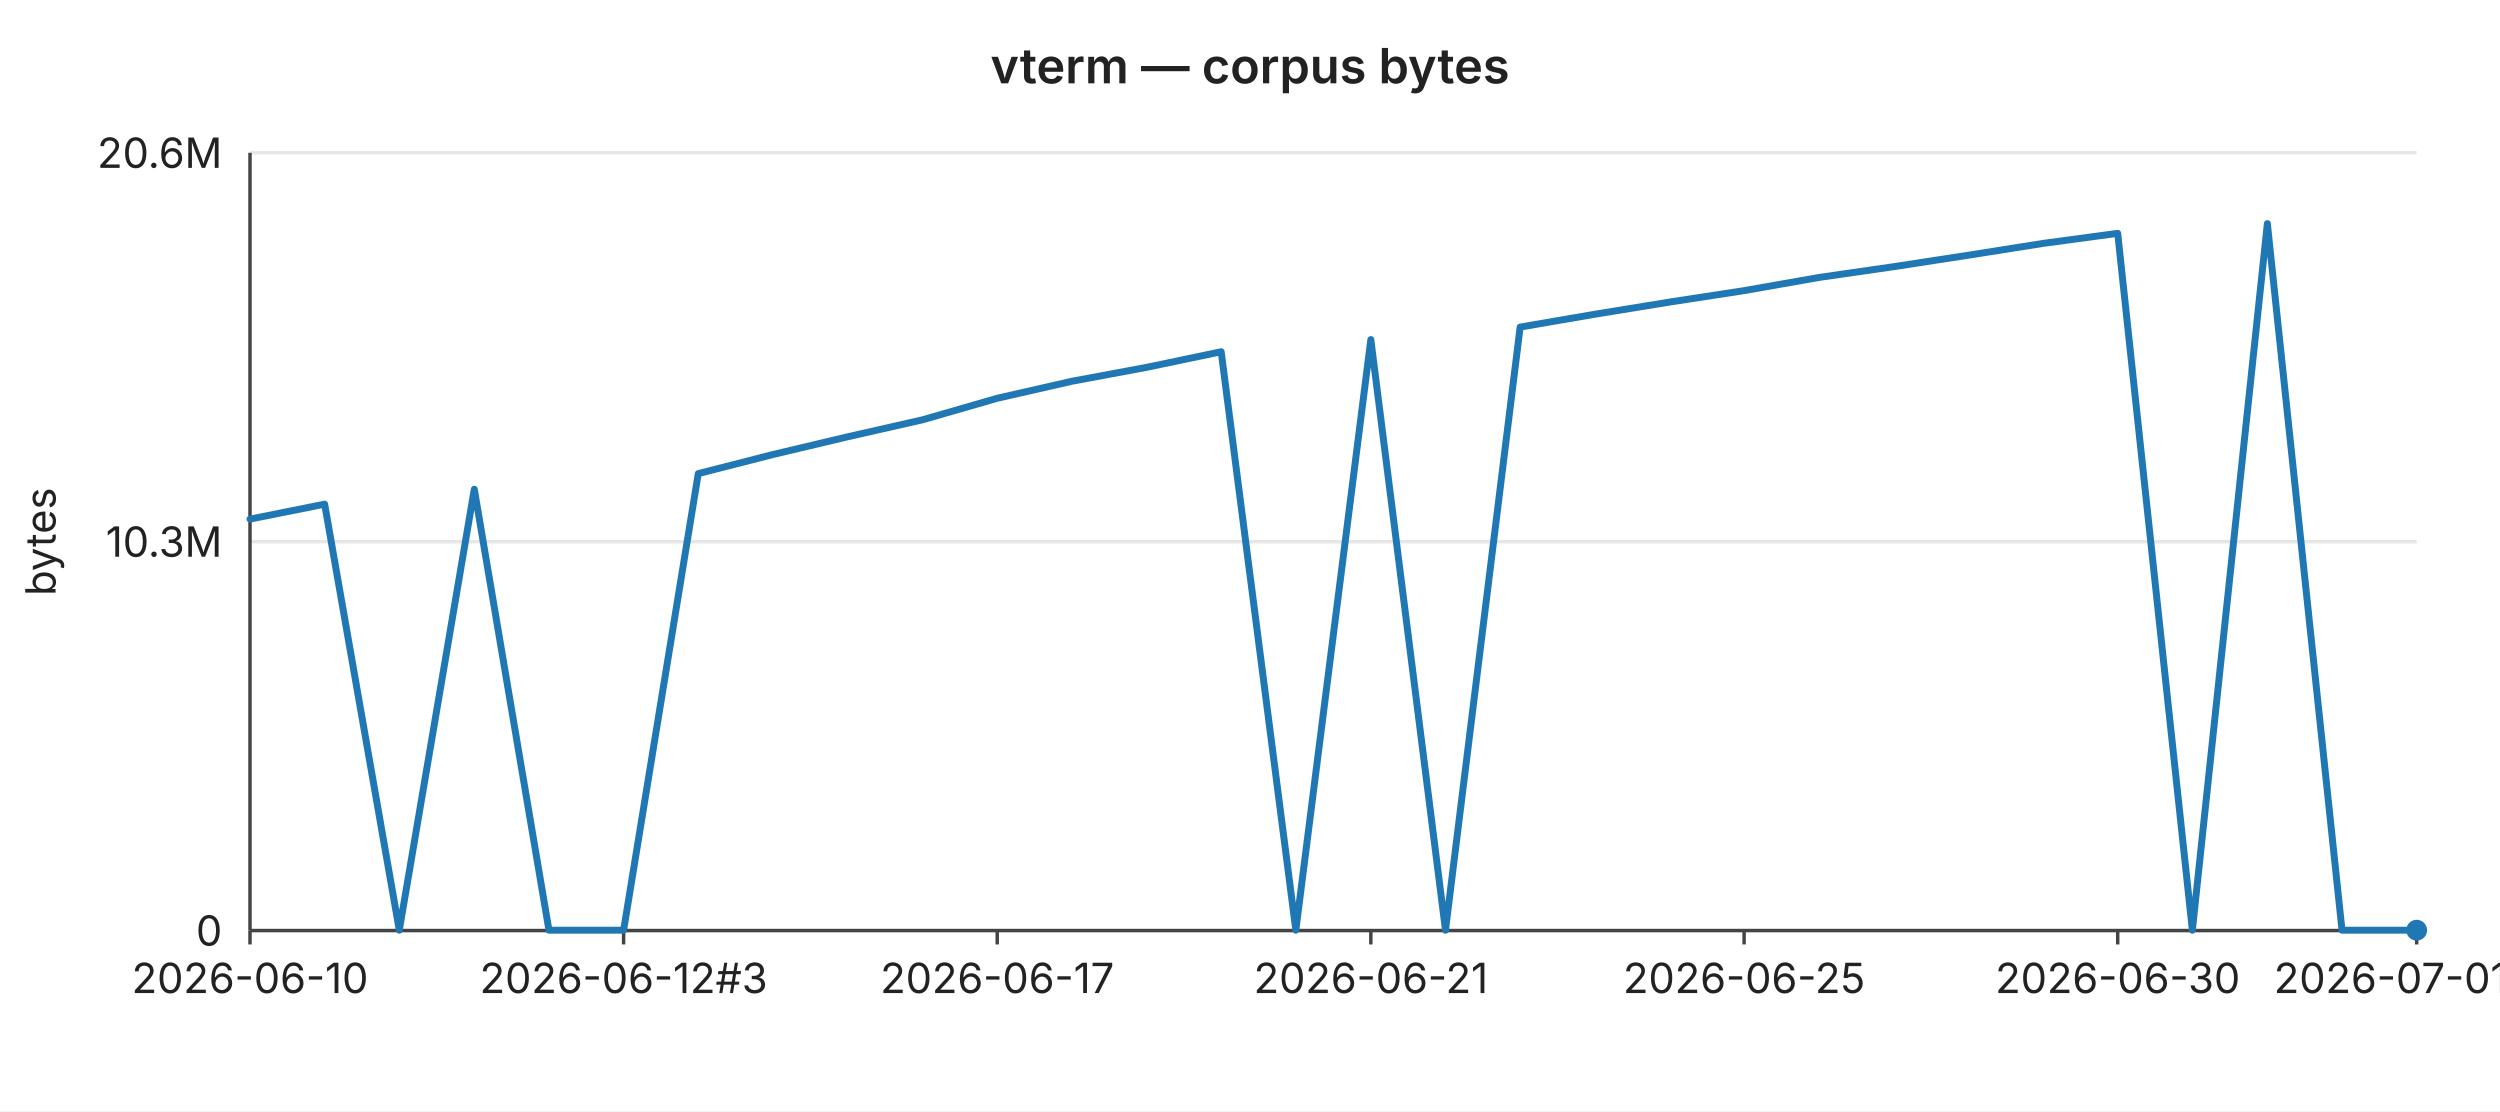
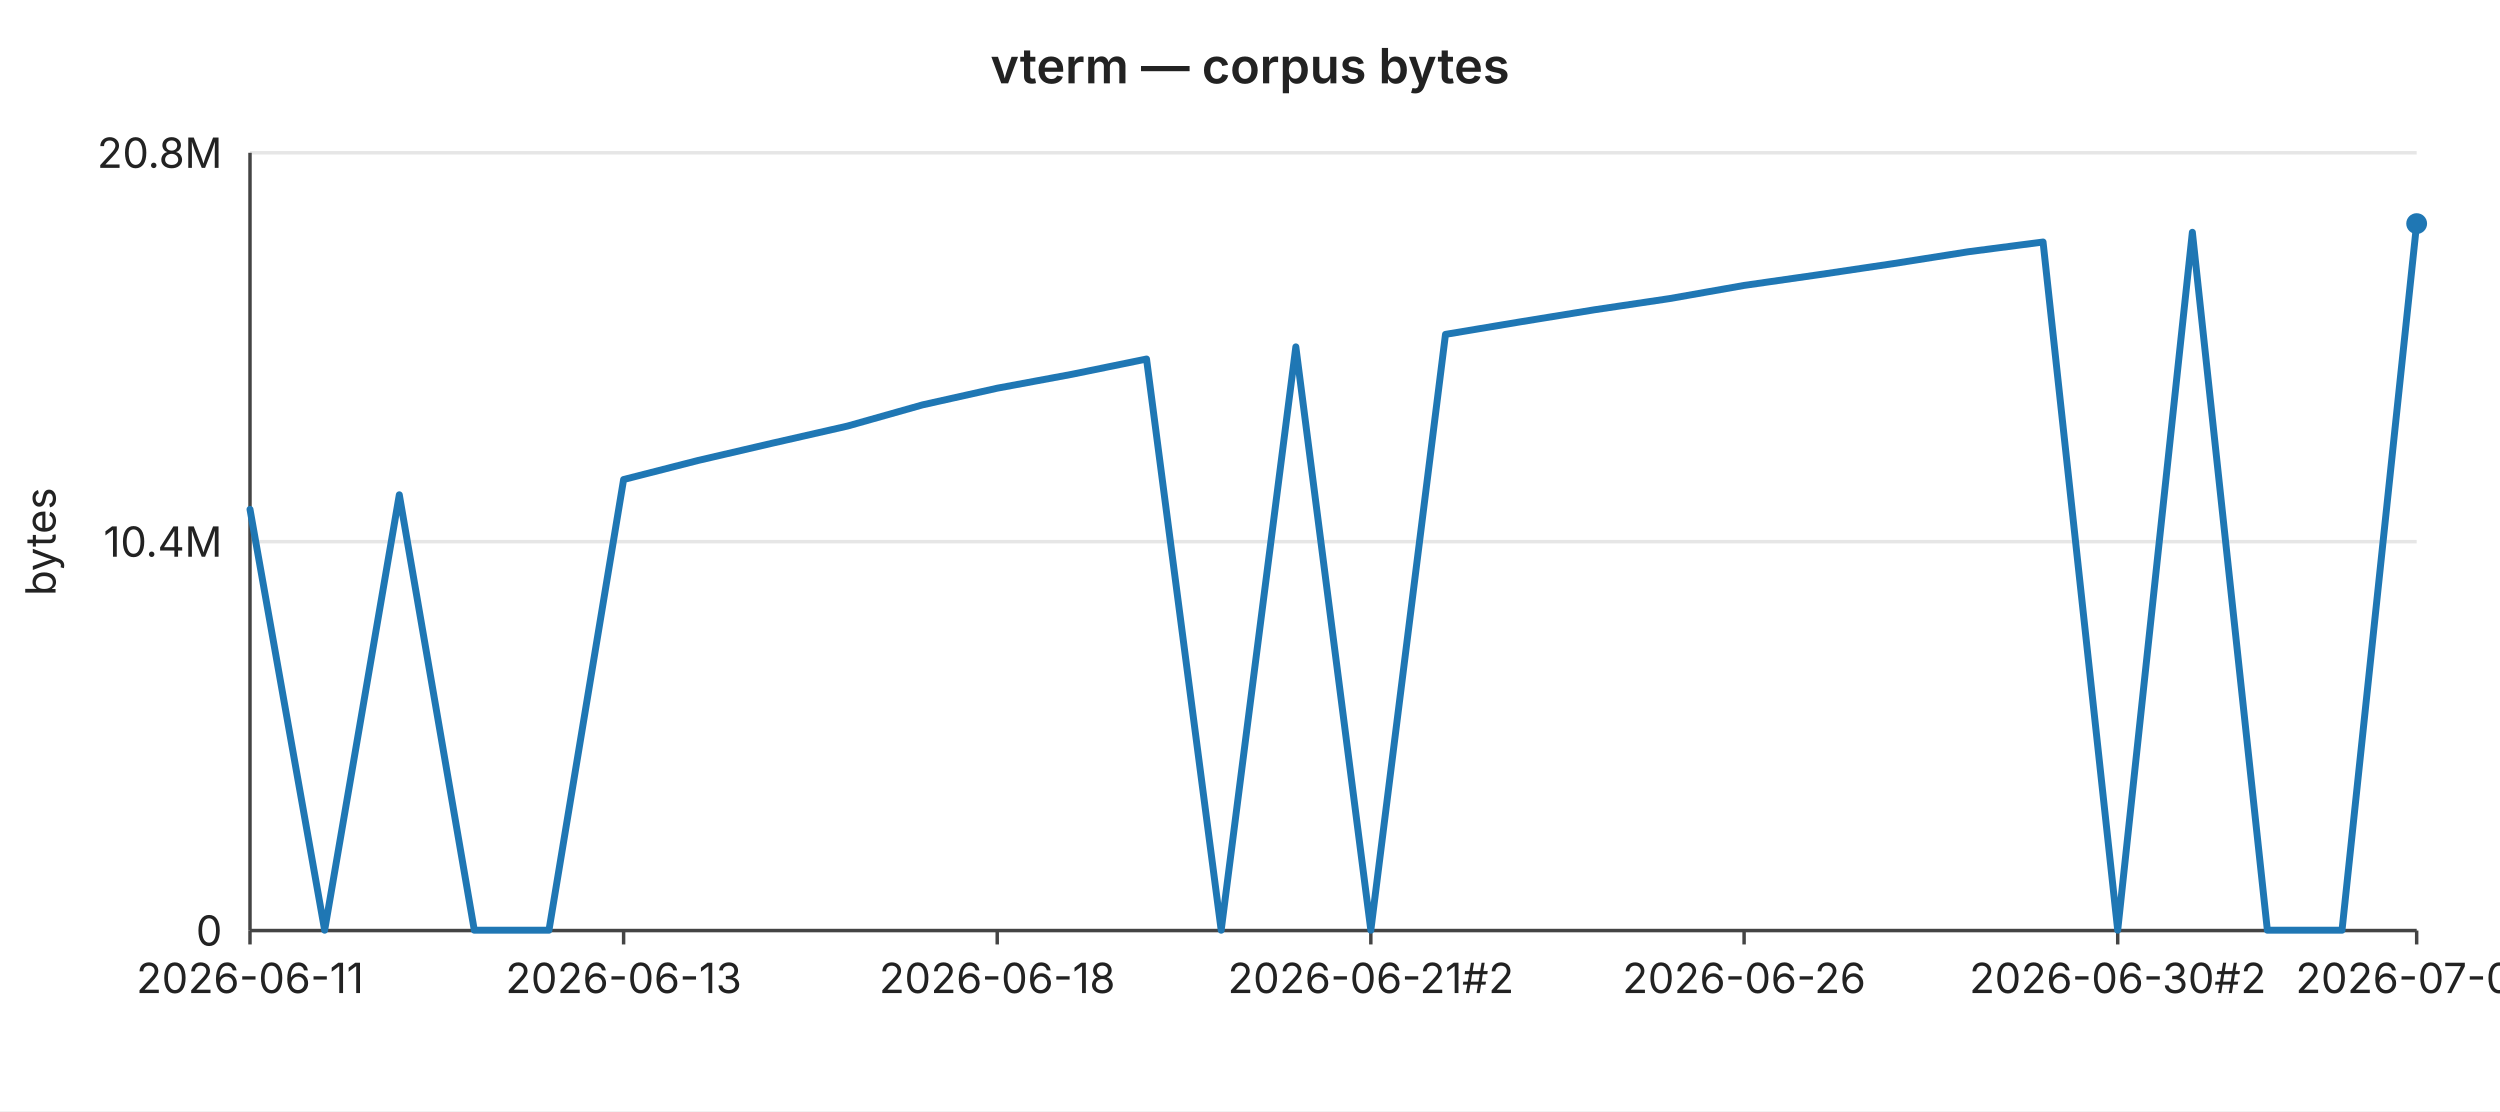
<svg xmlns="http://www.w3.org/2000/svg" width="720" height="320" viewBox="0 0 720 320" font-family="-apple-system,BlinkMacSystemFont,Segoe UI,sans-serif" font-size="12">
  <rect width="720" height="320" fill="#ffffff" />
  <text x="360" y="24" text-anchor="middle" font-size="14" font-weight="600" fill="#222">vterm — corpus bytes</text>
  <line x1="72" y1="44.0" x2="696" y2="44.0" stroke="#e6e6e6" stroke-width="1" />
-   <text x="64" y="44.0" text-anchor="end" dominant-baseline="middle" fill="#222">20.6M</text>
+   <text x="64" y="44.0" text-anchor="end" dominant-baseline="middle" fill="#222">20.8M</text>
  <line x1="72" y1="156.0" x2="696" y2="156.0" stroke="#e6e6e6" stroke-width="1" />
-   <text x="64" y="156.0" text-anchor="end" dominant-baseline="middle" fill="#222">10.3M</text>
+   <text x="64" y="156.0" text-anchor="end" dominant-baseline="middle" fill="#222">10.4M</text>
  <line x1="72" y1="268.0" x2="696" y2="268.0" stroke="#e6e6e6" stroke-width="1" />
  <text x="64" y="268.0" text-anchor="end" dominant-baseline="middle" fill="#222">0</text>
  <text x="16" y="156" text-anchor="middle" fill="#222" transform="rotate(-90 16 156)">bytes</text>
  <line x1="72" y1="44" x2="72" y2="268" stroke="#444" stroke-width="1" />
  <line x1="72" y1="268" x2="696" y2="268" stroke="#444" stroke-width="1" />
  <line x1="72.0" y1="268" x2="72.0" y2="272" stroke="#444" stroke-width="1" />
-   <text x="72.0" y="286" text-anchor="middle" fill="#222">2026-06-10</text>
+   <text x="72.0" y="286" text-anchor="middle" fill="#222">2026-06-11</text>
  <line x1="179.6" y1="268" x2="179.6" y2="272" stroke="#444" stroke-width="1" />
-   <text x="179.6" y="286" text-anchor="middle" fill="#222">2026-06-12#3</text>
+   <text x="179.6" y="286" text-anchor="middle" fill="#222">2026-06-13</text>
  <line x1="287.2" y1="268" x2="287.2" y2="272" stroke="#444" stroke-width="1" />
-   <text x="287.2" y="286" text-anchor="middle" fill="#222">2026-06-17</text>
+   <text x="287.2" y="286" text-anchor="middle" fill="#222">2026-06-18</text>
  <line x1="394.8" y1="268" x2="394.8" y2="272" stroke="#444" stroke-width="1" />
-   <text x="394.8" y="286" text-anchor="middle" fill="#222">2026-06-21</text>
+   <text x="394.8" y="286" text-anchor="middle" fill="#222">2026-06-21#2</text>
  <line x1="502.3" y1="268" x2="502.3" y2="272" stroke="#444" stroke-width="1" />
-   <text x="502.3" y="286" text-anchor="middle" fill="#222">2026-06-25</text>
+   <text x="502.3" y="286" text-anchor="middle" fill="#222">2026-06-26</text>
  <line x1="609.9" y1="268" x2="609.9" y2="272" stroke="#444" stroke-width="1" />
-   <text x="609.9" y="286" text-anchor="middle" fill="#222">2026-06-30</text>
+   <text x="609.9" y="286" text-anchor="middle" fill="#222">2026-06-30#2</text>
  <line x1="696.0" y1="268" x2="696.0" y2="272" stroke="#444" stroke-width="1" />
-   <text x="696.0" y="286" text-anchor="middle" fill="#222">2026-07-01#3</text>
-   <polyline fill="none" stroke="#1f77b4" stroke-width="2" stroke-linejoin="round" stroke-linecap="round" points="72.0,149.5 93.5,145.2 115.0,267.9 136.6,140.9 158.1,267.9 179.6,267.9 201.1,136.4 222.6,130.9 244.1,125.8 265.7,120.9 287.2,114.7 308.7,109.8 330.2,105.8 351.7,101.3 373.2,267.9 394.8,97.8 416.3,267.9 437.8,94.2 459.3,90.5 480.8,87.0 502.3,83.7 523.9,79.9 545.4,76.8 566.9,73.5 588.4,70.1 609.9,67.2 631.4,267.9 653.0,64.4 674.5,267.9 696.0,267.9" />
-   <circle cx="696.0" cy="267.9" r="3" fill="#1f77b4" />
+   <text x="696.0" y="286" text-anchor="middle" fill="#222">2026-07-02</text>
+   <polyline fill="none" stroke="#1f77b4" stroke-width="2" stroke-linejoin="round" stroke-linecap="round" points="72.0,146.7 93.5,267.9 115.0,142.5 136.6,267.9 158.1,267.9 179.6,138.1 201.1,132.6 222.6,127.6 244.1,122.7 265.7,116.6 287.2,111.8 308.7,107.8 330.2,103.4 351.7,267.9 373.2,99.9 394.8,267.9 416.3,96.3 437.8,92.7 459.3,89.2 480.8,86.0 502.3,82.2 523.9,79.1 545.4,75.9 566.9,72.5 588.4,69.7 609.9,267.9 631.4,66.9 653.0,267.9 674.5,267.9 696.0,64.4" />
+   <circle cx="696.0" cy="64.4" r="3" fill="#1f77b4" />
</svg>
